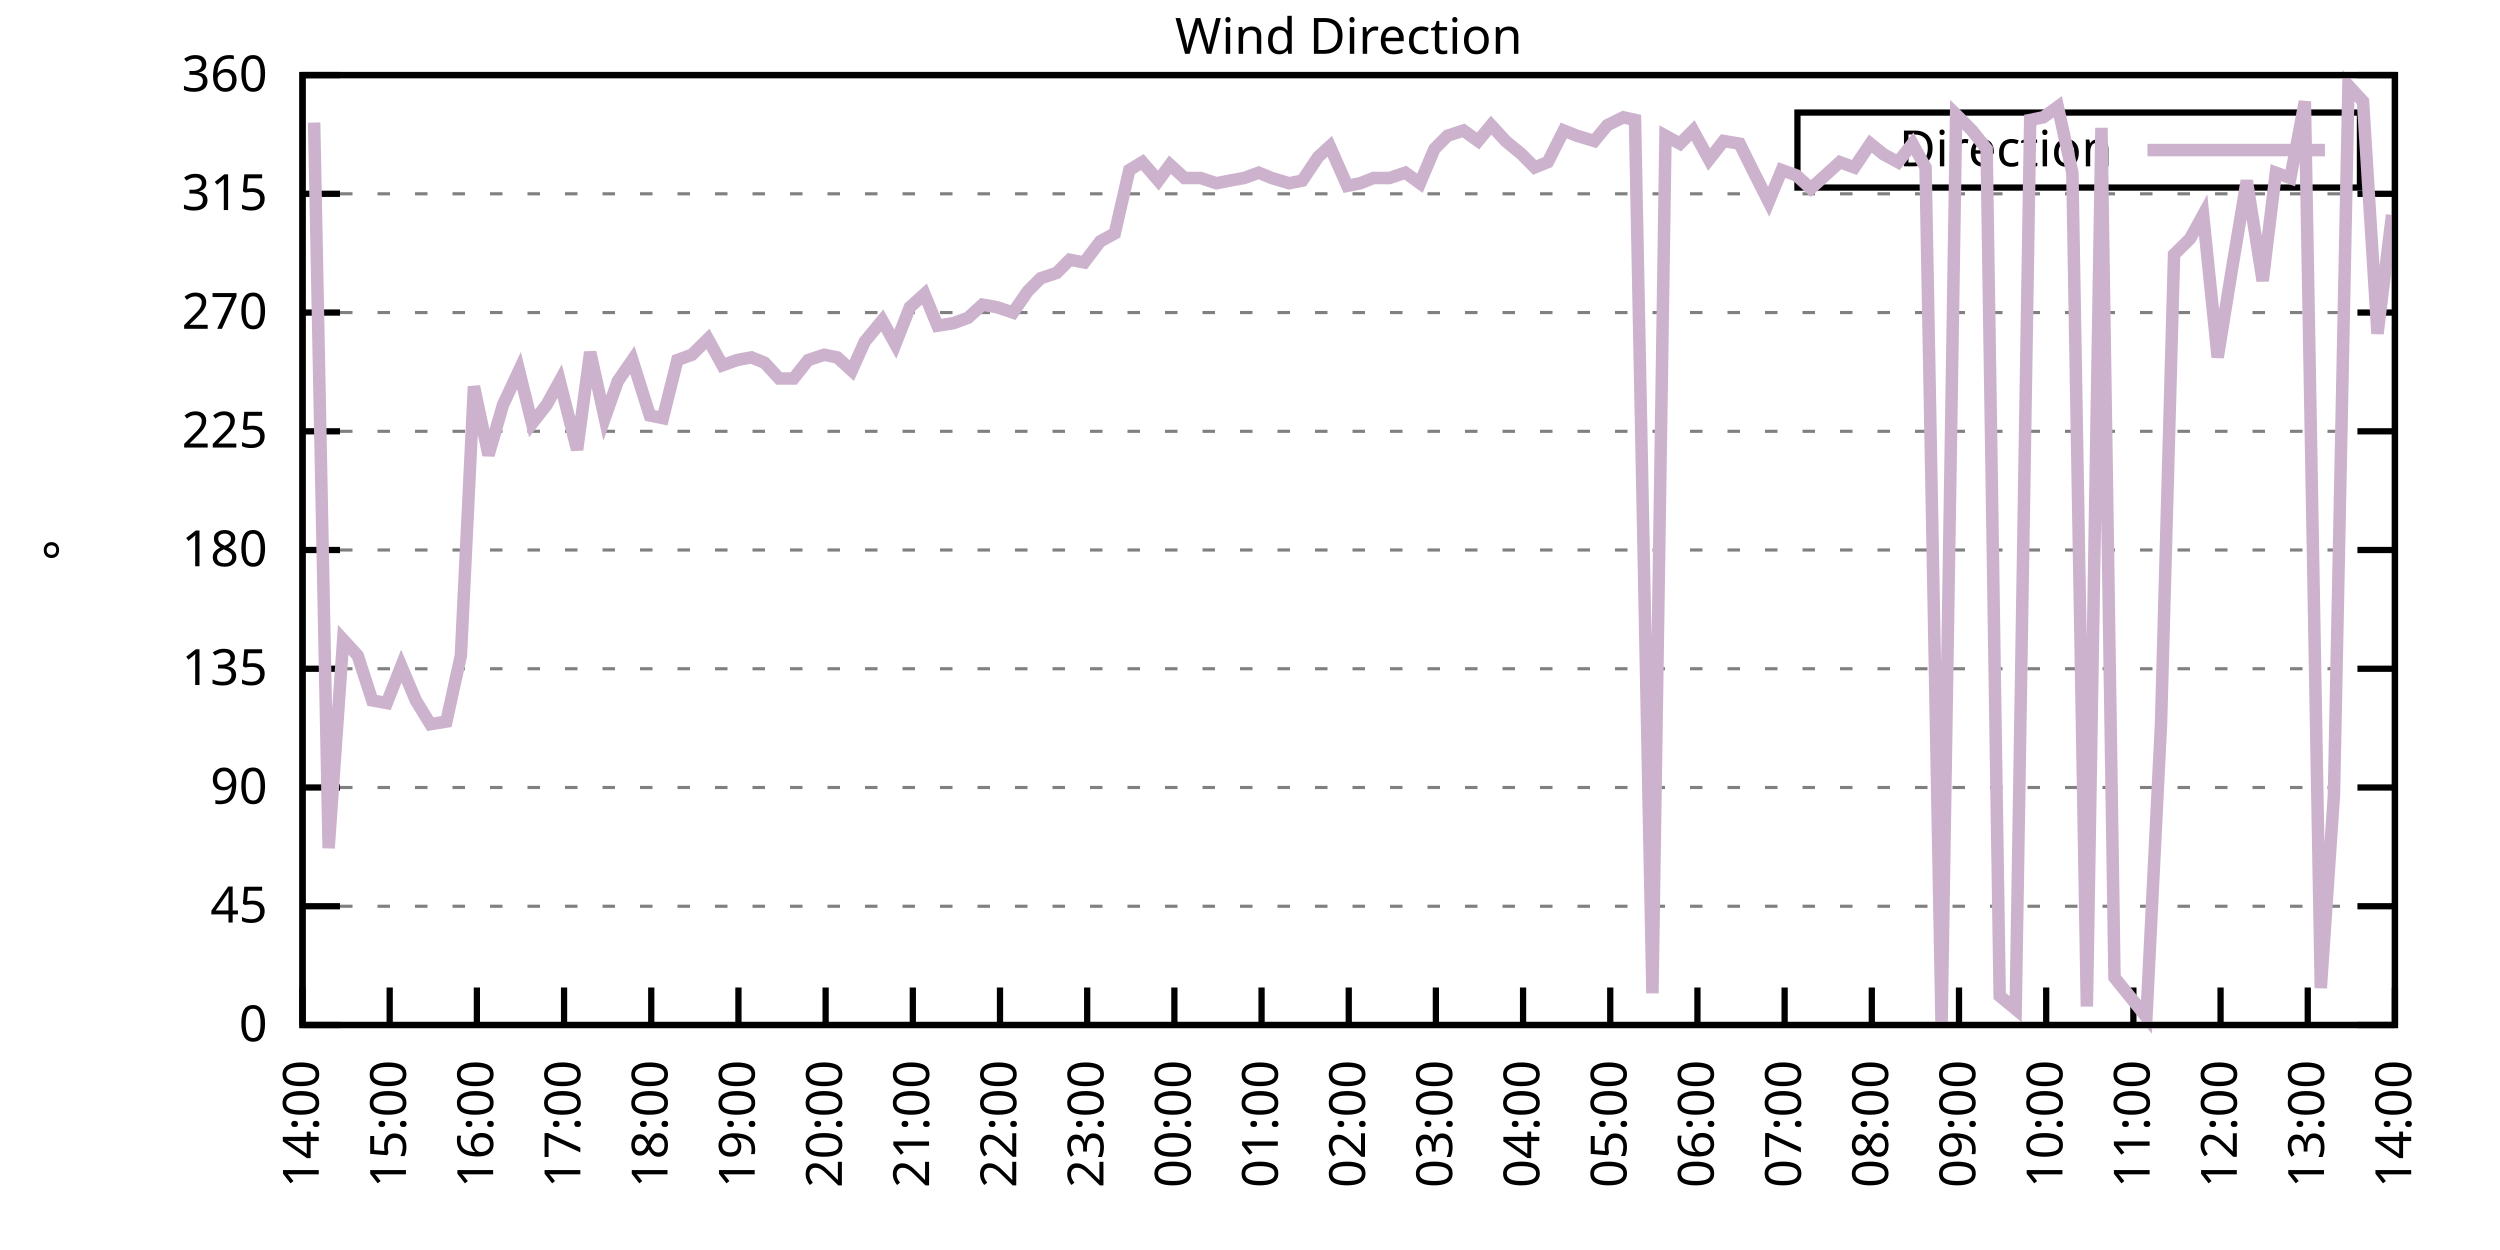
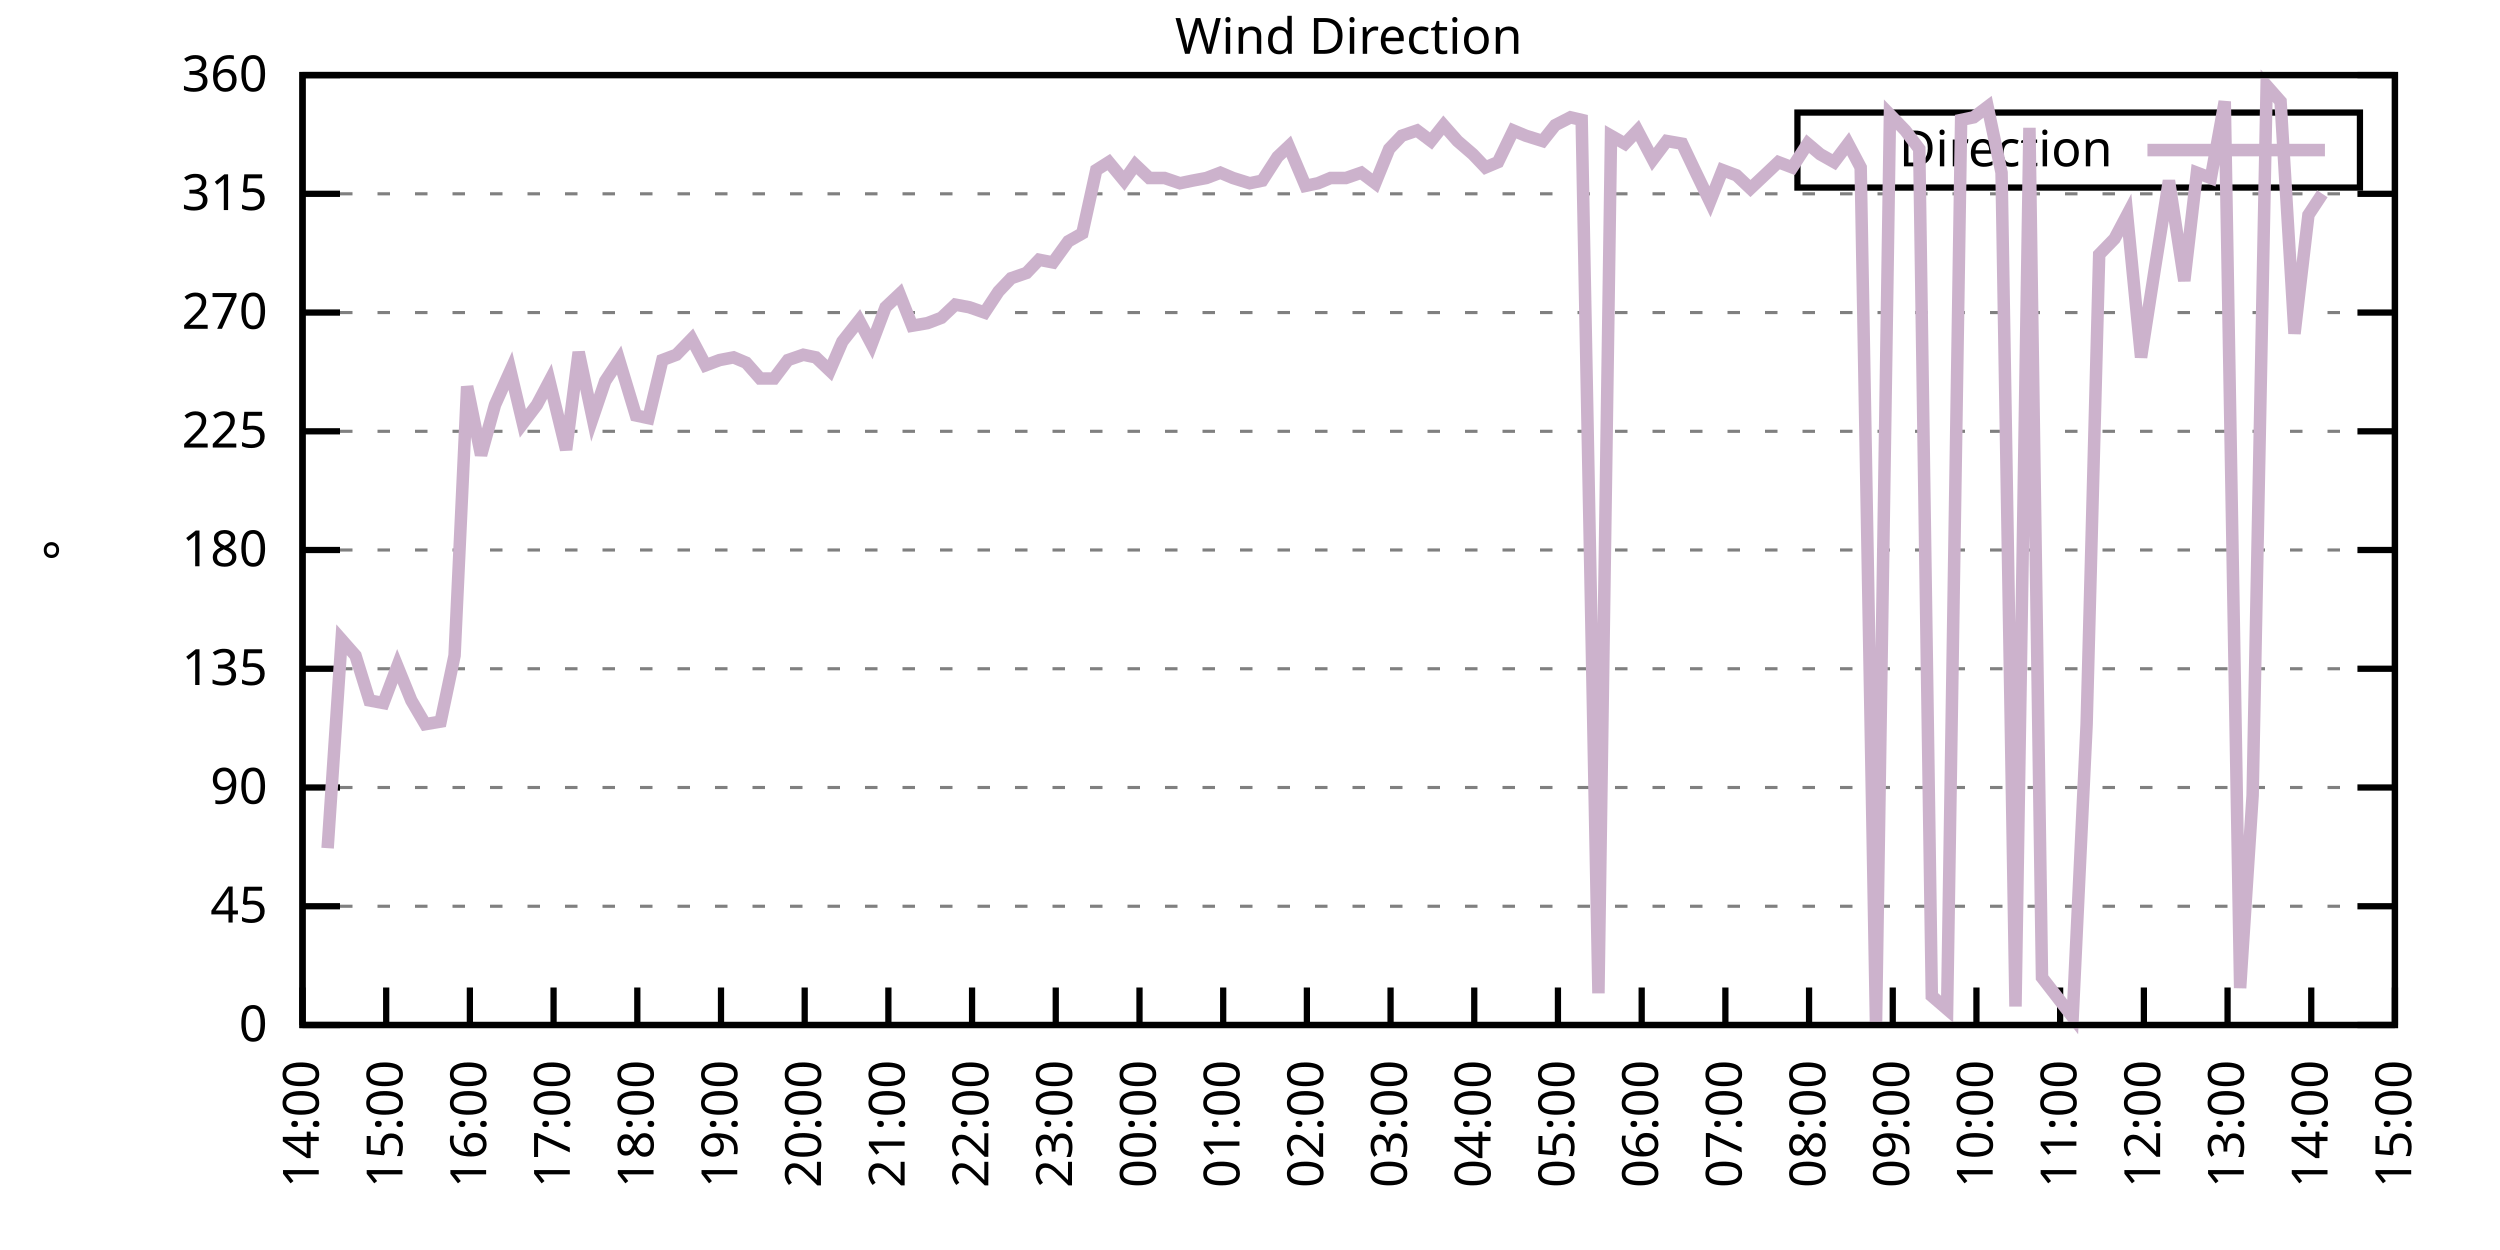
<svg xmlns="http://www.w3.org/2000/svg" xmlns:xlink="http://www.w3.org/1999/xlink" width="400" height="200" viewBox="0 0 400 200">
  <g id="gnuplot_canvas">
    <rect x="0" y="0" width="400" height="200" fill="none" />
    <defs>
      <circle id="gpDot" r="0.5" stroke-width="0.5" stroke="currentColor" />
      <path id="gpPt0" stroke-width="0.333" stroke="currentColor" d="M-1,0 h2 M0,-1 v2" />
      <path id="gpPt1" stroke-width="0.333" stroke="currentColor" d="M-1,-1 L1,1 M1,-1 L-1,1" />
      <path id="gpPt2" stroke-width="0.333" stroke="currentColor" d="M-1,0 L1,0 M0,-1 L0,1 M-1,-1 L1,1 M-1,1 L1,-1" />
      <rect id="gpPt3" stroke-width="0.333" stroke="currentColor" x="-1" y="-1" width="2" height="2" />
      <rect id="gpPt4" stroke-width="0.333" stroke="currentColor" fill="currentColor" x="-1" y="-1" width="2" height="2" />
      <circle id="gpPt5" stroke-width="0.333" stroke="currentColor" cx="0" cy="0" r="1" />
      <use xlink:href="#gpPt5" id="gpPt6" fill="currentColor" stroke="none" />
      <path id="gpPt7" stroke-width="0.333" stroke="currentColor" d="M0,-1.33 L-1.33,0.67 L1.33,0.67 z" />
      <use xlink:href="#gpPt7" id="gpPt8" fill="currentColor" stroke="none" />
      <use xlink:href="#gpPt7" id="gpPt9" stroke="currentColor" transform="rotate(180)" />
      <use xlink:href="#gpPt9" id="gpPt10" fill="currentColor" stroke="none" />
      <use xlink:href="#gpPt3" id="gpPt11" stroke="currentColor" transform="rotate(45)" />
      <use xlink:href="#gpPt11" id="gpPt12" fill="currentColor" stroke="none" />
      <path id="gpPt13" stroke-width="0.333" stroke="currentColor" d="M0,1.330 L1.265,0.411 L0.782,-1.067 L-0.782,-1.076 L-1.265,0.411 z" />
      <use xlink:href="#gpPt13" id="gpPt14" fill="currentColor" stroke="none" />
      <filter id="textbox" filterUnits="objectBoundingBox" x="0" y="0" height="1" width="1">
        <feFlood flood-color="white" flood-opacity="1" result="bgnd" />
        <feComposite in="SourceGraphic" in2="bgnd" operator="atop" />
      </filter>
      <filter id="greybox" filterUnits="objectBoundingBox" x="0" y="0" height="1" width="1">
        <feFlood flood-color="lightgrey" flood-opacity="1" result="grey" />
        <feComposite in="SourceGraphic" in2="grey" operator="atop" />
      </filter>
    </defs>
    <g fill="none" color="white" stroke="currentColor" stroke-width="1.00" stroke-linecap="butt" stroke-linejoin="miter">
</g>
    <g fill="none" color="black" stroke="currentColor" stroke-width="1.00" stroke-linecap="butt" stroke-linejoin="miter">
      <g stroke="none" shape-rendering="crispEdges">
        <polygon fill="rgb(255, 255, 255)" points="48.40,164.00 383.18,164.00 383.18,12.02 48.40,12.02 " />
      </g>
    </g>
    <g fill="none" color="black" stroke="currentColor" stroke-width="1.00" stroke-linecap="butt" stroke-linejoin="miter">
</g>
    <g fill="none" color="black" stroke="black" stroke-width="0.50" stroke-linecap="butt" stroke-linejoin="miter">
</g>
    <g fill="none" color="gray" stroke="currentColor" stroke-width="0.50" stroke-linecap="butt" stroke-linejoin="miter">
      <path stroke="gray" stroke-dasharray="2,4" class="gridline" d="M48.40,164.00 L383.19,164.00  " />
    </g>
    <g fill="none" color="gray" stroke="gray" stroke-width="1.00" stroke-linecap="butt" stroke-linejoin="miter">
</g>
    <g fill="none" color="black" stroke="currentColor" stroke-width="1.00" stroke-linecap="butt" stroke-linejoin="miter">
      <path stroke="black" d="M48.40,164.00 L54.40,164.00 M383.19,164.00 L377.19,164.00  " />
      <g transform="translate(42.80,166.60)" stroke="none" fill="black" font-family="Sans" font-size="8.00" text-anchor="end">
        <text>
          <tspan font-family="Sans"> 0</tspan>
        </text>
      </g>
    </g>
    <g fill="none" color="black" stroke="currentColor" stroke-width="1.00" stroke-linecap="butt" stroke-linejoin="miter">
</g>
    <g fill="none" color="black" stroke="black" stroke-width="0.50" stroke-linecap="butt" stroke-linejoin="miter">
</g>
    <g fill="none" color="gray" stroke="currentColor" stroke-width="0.50" stroke-linecap="butt" stroke-linejoin="miter">
      <path stroke="gray" stroke-dasharray="2,4" class="gridline" d="M48.40,145.00 L383.19,145.00  " />
    </g>
    <g fill="none" color="gray" stroke="gray" stroke-width="1.00" stroke-linecap="butt" stroke-linejoin="miter">
</g>
    <g fill="none" color="black" stroke="currentColor" stroke-width="1.00" stroke-linecap="butt" stroke-linejoin="miter">
      <path stroke="black" d="M48.40,145.00 L54.40,145.00 M383.19,145.00 L377.19,145.00  " />
      <g transform="translate(42.80,147.60)" stroke="none" fill="black" font-family="Sans" font-size="8.00" text-anchor="end">
        <text>
          <tspan font-family="Sans"> 45</tspan>
        </text>
      </g>
    </g>
    <g fill="none" color="black" stroke="currentColor" stroke-width="1.00" stroke-linecap="butt" stroke-linejoin="miter">
</g>
    <g fill="none" color="black" stroke="black" stroke-width="0.50" stroke-linecap="butt" stroke-linejoin="miter">
</g>
    <g fill="none" color="gray" stroke="currentColor" stroke-width="0.50" stroke-linecap="butt" stroke-linejoin="miter">
      <path stroke="gray" stroke-dasharray="2,4" class="gridline" d="M48.40,126.00 L383.19,126.00  " />
    </g>
    <g fill="none" color="gray" stroke="gray" stroke-width="1.00" stroke-linecap="butt" stroke-linejoin="miter">
</g>
    <g fill="none" color="black" stroke="currentColor" stroke-width="1.00" stroke-linecap="butt" stroke-linejoin="miter">
      <path stroke="black" d="M48.40,126.00 L54.40,126.00 M383.19,126.00 L377.19,126.00  " />
      <g transform="translate(42.80,128.60)" stroke="none" fill="black" font-family="Sans" font-size="8.00" text-anchor="end">
        <text>
          <tspan font-family="Sans"> 90</tspan>
        </text>
      </g>
    </g>
    <g fill="none" color="black" stroke="currentColor" stroke-width="1.00" stroke-linecap="butt" stroke-linejoin="miter">
</g>
    <g fill="none" color="black" stroke="black" stroke-width="0.50" stroke-linecap="butt" stroke-linejoin="miter">
</g>
    <g fill="none" color="gray" stroke="currentColor" stroke-width="0.50" stroke-linecap="butt" stroke-linejoin="miter">
      <path stroke="gray" stroke-dasharray="2,4" class="gridline" d="M48.40,107.00 L383.19,107.00  " />
    </g>
    <g fill="none" color="gray" stroke="gray" stroke-width="1.00" stroke-linecap="butt" stroke-linejoin="miter">
</g>
    <g fill="none" color="black" stroke="currentColor" stroke-width="1.00" stroke-linecap="butt" stroke-linejoin="miter">
      <path stroke="black" d="M48.40,107.00 L54.40,107.00 M383.19,107.00 L377.19,107.00  " />
      <g transform="translate(42.80,109.60)" stroke="none" fill="black" font-family="Sans" font-size="8.00" text-anchor="end">
        <text>
          <tspan font-family="Sans"> 135</tspan>
        </text>
      </g>
    </g>
    <g fill="none" color="black" stroke="currentColor" stroke-width="1.00" stroke-linecap="butt" stroke-linejoin="miter">
</g>
    <g fill="none" color="black" stroke="black" stroke-width="0.50" stroke-linecap="butt" stroke-linejoin="miter">
</g>
    <g fill="none" color="gray" stroke="currentColor" stroke-width="0.50" stroke-linecap="butt" stroke-linejoin="miter">
      <path stroke="gray" stroke-dasharray="2,4" class="gridline" d="M48.40,88.00 L383.19,88.00  " />
    </g>
    <g fill="none" color="gray" stroke="gray" stroke-width="1.00" stroke-linecap="butt" stroke-linejoin="miter">
</g>
    <g fill="none" color="black" stroke="currentColor" stroke-width="1.00" stroke-linecap="butt" stroke-linejoin="miter">
      <path stroke="black" d="M48.40,88.00 L54.40,88.00 M383.19,88.00 L377.19,88.00  " />
      <g transform="translate(42.80,90.60)" stroke="none" fill="black" font-family="Sans" font-size="8.00" text-anchor="end">
        <text>
          <tspan font-family="Sans"> 180</tspan>
        </text>
      </g>
    </g>
    <g fill="none" color="black" stroke="currentColor" stroke-width="1.00" stroke-linecap="butt" stroke-linejoin="miter">
</g>
    <g fill="none" color="black" stroke="black" stroke-width="0.50" stroke-linecap="butt" stroke-linejoin="miter">
</g>
    <g fill="none" color="gray" stroke="currentColor" stroke-width="0.50" stroke-linecap="butt" stroke-linejoin="miter">
      <path stroke="gray" stroke-dasharray="2,4" class="gridline" d="M48.40,69.01 L383.19,69.01  " />
    </g>
    <g fill="none" color="gray" stroke="gray" stroke-width="1.00" stroke-linecap="butt" stroke-linejoin="miter">
</g>
    <g fill="none" color="black" stroke="currentColor" stroke-width="1.00" stroke-linecap="butt" stroke-linejoin="miter">
      <path stroke="black" d="M48.40,69.01 L54.40,69.01 M383.19,69.01 L377.19,69.01  " />
      <g transform="translate(42.80,71.61)" stroke="none" fill="black" font-family="Sans" font-size="8.00" text-anchor="end">
        <text>
          <tspan font-family="Sans"> 225</tspan>
        </text>
      </g>
    </g>
    <g fill="none" color="black" stroke="currentColor" stroke-width="1.00" stroke-linecap="butt" stroke-linejoin="miter">
</g>
    <g fill="none" color="black" stroke="black" stroke-width="0.50" stroke-linecap="butt" stroke-linejoin="miter">
</g>
    <g fill="none" color="gray" stroke="currentColor" stroke-width="0.50" stroke-linecap="butt" stroke-linejoin="miter">
      <path stroke="gray" stroke-dasharray="2,4" class="gridline" d="M48.40,50.01 L383.19,50.01  " />
    </g>
    <g fill="none" color="gray" stroke="gray" stroke-width="1.00" stroke-linecap="butt" stroke-linejoin="miter">
</g>
    <g fill="none" color="black" stroke="currentColor" stroke-width="1.00" stroke-linecap="butt" stroke-linejoin="miter">
      <path stroke="black" d="M48.40,50.01 L54.40,50.01 M383.19,50.01 L377.19,50.01  " />
      <g transform="translate(42.80,52.61)" stroke="none" fill="black" font-family="Sans" font-size="8.00" text-anchor="end">
        <text>
          <tspan font-family="Sans"> 270</tspan>
        </text>
      </g>
    </g>
    <g fill="none" color="black" stroke="currentColor" stroke-width="1.00" stroke-linecap="butt" stroke-linejoin="miter">
</g>
    <g fill="none" color="black" stroke="black" stroke-width="0.50" stroke-linecap="butt" stroke-linejoin="miter">
</g>
    <g fill="none" color="gray" stroke="currentColor" stroke-width="0.50" stroke-linecap="butt" stroke-linejoin="miter">
      <path stroke="gray" stroke-dasharray="2,4" class="gridline" d="M48.40,31.01 L383.19,31.01  " />
    </g>
    <g fill="none" color="gray" stroke="gray" stroke-width="1.00" stroke-linecap="butt" stroke-linejoin="miter">
</g>
    <g fill="none" color="black" stroke="currentColor" stroke-width="1.00" stroke-linecap="butt" stroke-linejoin="miter">
      <path stroke="black" d="M48.40,31.01 L54.40,31.01 M383.19,31.01 L377.19,31.01  " />
      <g transform="translate(42.80,33.61)" stroke="none" fill="black" font-family="Sans" font-size="8.00" text-anchor="end">
        <text>
          <tspan font-family="Sans"> 315</tspan>
        </text>
      </g>
    </g>
    <g fill="none" color="black" stroke="currentColor" stroke-width="1.00" stroke-linecap="butt" stroke-linejoin="miter">
</g>
    <g fill="none" color="black" stroke="black" stroke-width="0.50" stroke-linecap="butt" stroke-linejoin="miter">
</g>
    <g fill="none" color="gray" stroke="currentColor" stroke-width="0.50" stroke-linecap="butt" stroke-linejoin="miter">
      <path stroke="gray" stroke-dasharray="2,4" class="gridline" d="M48.40,12.01 L383.19,12.01  " />
    </g>
    <g fill="none" color="gray" stroke="gray" stroke-width="1.00" stroke-linecap="butt" stroke-linejoin="miter">
</g>
    <g fill="none" color="black" stroke="currentColor" stroke-width="1.00" stroke-linecap="butt" stroke-linejoin="miter">
      <path stroke="black" d="M48.40,12.01 L54.40,12.01 M383.19,12.01 L377.19,12.01  " />
      <g transform="translate(42.80,14.61)" stroke="none" fill="black" font-family="Sans" font-size="8.00" text-anchor="end">
        <text>
          <tspan font-family="Sans"> 360</tspan>
        </text>
      </g>
    </g>
    <g fill="none" color="black" stroke="currentColor" stroke-width="1.00" stroke-linecap="butt" stroke-linejoin="miter">
      <path stroke="black" d="M48.40,164.00 L48.40,158.00  " />
      <g transform="translate(51.00,169.60) rotate(270.00)" stroke="none" fill="black" font-family="Sans" font-size="8.00" text-anchor="end">
        <text>
          <tspan font-family="Sans">14:00</tspan>
        </text>
      </g>
    </g>
    <g fill="none" color="black" stroke="currentColor" stroke-width="1.00" stroke-linecap="butt" stroke-linejoin="miter">
-       <path stroke="black" d="M62.35,164.00 L62.35,158.00  " />
-       <g transform="translate(64.95,169.60) rotate(270.00)" stroke="none" fill="black" font-family="Sans" font-size="8.00" text-anchor="end">
+       <path stroke="black" d="M61.79,164.00 L61.79,158.00  " />
+       <g transform="translate(64.39,169.60) rotate(270.00)" stroke="none" fill="black" font-family="Sans" font-size="8.00" text-anchor="end">
        <text>
          <tspan font-family="Sans">15:00</tspan>
        </text>
      </g>
    </g>
    <g fill="none" color="black" stroke="currentColor" stroke-width="1.00" stroke-linecap="butt" stroke-linejoin="miter">
-       <path stroke="black" d="M76.30,164.00 L76.30,158.00  " />
-       <g transform="translate(78.90,169.60) rotate(270.00)" stroke="none" fill="black" font-family="Sans" font-size="8.00" text-anchor="end">
+       <path stroke="black" d="M75.18,164.00 L75.18,158.00  " />
+       <g transform="translate(77.78,169.60) rotate(270.00)" stroke="none" fill="black" font-family="Sans" font-size="8.00" text-anchor="end">
        <text>
          <tspan font-family="Sans">16:00</tspan>
        </text>
      </g>
    </g>
    <g fill="none" color="black" stroke="currentColor" stroke-width="1.00" stroke-linecap="butt" stroke-linejoin="miter">
-       <path stroke="black" d="M90.25,164.00 L90.25,158.00  " />
-       <g transform="translate(92.85,169.60) rotate(270.00)" stroke="none" fill="black" font-family="Sans" font-size="8.00" text-anchor="end">
+       <path stroke="black" d="M88.57,164.00 L88.57,158.00  " />
+       <g transform="translate(91.17,169.60) rotate(270.00)" stroke="none" fill="black" font-family="Sans" font-size="8.00" text-anchor="end">
        <text>
          <tspan font-family="Sans">17:00</tspan>
        </text>
      </g>
    </g>
    <g fill="none" color="black" stroke="currentColor" stroke-width="1.00" stroke-linecap="butt" stroke-linejoin="miter">
-       <path stroke="black" d="M104.20,164.00 L104.20,158.00  " />
-       <g transform="translate(106.80,169.60) rotate(270.00)" stroke="none" fill="black" font-family="Sans" font-size="8.00" text-anchor="end">
+       <path stroke="black" d="M101.97,164.00 L101.97,158.00  " />
+       <g transform="translate(104.57,169.60) rotate(270.00)" stroke="none" fill="black" font-family="Sans" font-size="8.00" text-anchor="end">
        <text>
          <tspan font-family="Sans">18:00</tspan>
        </text>
      </g>
    </g>
    <g fill="none" color="black" stroke="currentColor" stroke-width="1.00" stroke-linecap="butt" stroke-linejoin="miter">
-       <path stroke="black" d="M118.15,164.00 L118.15,158.00  " />
-       <g transform="translate(120.75,169.60) rotate(270.00)" stroke="none" fill="black" font-family="Sans" font-size="8.00" text-anchor="end">
+       <path stroke="black" d="M115.36,164.00 L115.36,158.00  " />
+       <g transform="translate(117.96,169.60) rotate(270.00)" stroke="none" fill="black" font-family="Sans" font-size="8.00" text-anchor="end">
        <text>
          <tspan font-family="Sans">19:00</tspan>
        </text>
      </g>
    </g>
    <g fill="none" color="black" stroke="currentColor" stroke-width="1.00" stroke-linecap="butt" stroke-linejoin="miter">
-       <path stroke="black" d="M132.10,164.00 L132.10,158.00  " />
-       <g transform="translate(134.70,169.60) rotate(270.00)" stroke="none" fill="black" font-family="Sans" font-size="8.00" text-anchor="end">
+       <path stroke="black" d="M128.75,164.00 L128.75,158.00  " />
+       <g transform="translate(131.35,169.60) rotate(270.00)" stroke="none" fill="black" font-family="Sans" font-size="8.00" text-anchor="end">
        <text>
          <tspan font-family="Sans">20:00</tspan>
        </text>
      </g>
    </g>
    <g fill="none" color="black" stroke="currentColor" stroke-width="1.00" stroke-linecap="butt" stroke-linejoin="miter">
-       <path stroke="black" d="M146.05,164.00 L146.05,158.00  " />
-       <g transform="translate(148.65,169.60) rotate(270.00)" stroke="none" fill="black" font-family="Sans" font-size="8.00" text-anchor="end">
+       <path stroke="black" d="M142.14,164.00 L142.14,158.00  " />
+       <g transform="translate(144.74,169.60) rotate(270.00)" stroke="none" fill="black" font-family="Sans" font-size="8.00" text-anchor="end">
        <text>
          <tspan font-family="Sans">21:00</tspan>
        </text>
      </g>
    </g>
    <g fill="none" color="black" stroke="currentColor" stroke-width="1.00" stroke-linecap="butt" stroke-linejoin="miter">
-       <path stroke="black" d="M160.00,164.00 L160.00,158.00  " />
-       <g transform="translate(162.60,169.60) rotate(270.00)" stroke="none" fill="black" font-family="Sans" font-size="8.00" text-anchor="end">
+       <path stroke="black" d="M155.53,164.00 L155.53,158.00  " />
+       <g transform="translate(158.13,169.60) rotate(270.00)" stroke="none" fill="black" font-family="Sans" font-size="8.00" text-anchor="end">
        <text>
          <tspan font-family="Sans">22:00</tspan>
        </text>
      </g>
    </g>
    <g fill="none" color="black" stroke="currentColor" stroke-width="1.00" stroke-linecap="butt" stroke-linejoin="miter">
-       <path stroke="black" d="M173.95,164.00 L173.95,158.00  " />
-       <g transform="translate(176.55,169.60) rotate(270.00)" stroke="none" fill="black" font-family="Sans" font-size="8.00" text-anchor="end">
+       <path stroke="black" d="M168.92,164.00 L168.92,158.00  " />
+       <g transform="translate(171.52,169.60) rotate(270.00)" stroke="none" fill="black" font-family="Sans" font-size="8.00" text-anchor="end">
        <text>
          <tspan font-family="Sans">23:00</tspan>
        </text>
      </g>
    </g>
    <g fill="none" color="black" stroke="currentColor" stroke-width="1.00" stroke-linecap="butt" stroke-linejoin="miter">
-       <path stroke="black" d="M187.90,164.00 L187.90,158.00  " />
-       <g transform="translate(190.50,169.60) rotate(270.00)" stroke="none" fill="black" font-family="Sans" font-size="8.00" text-anchor="end">
+       <path stroke="black" d="M182.32,164.00 L182.32,158.00  " />
+       <g transform="translate(184.92,169.60) rotate(270.00)" stroke="none" fill="black" font-family="Sans" font-size="8.00" text-anchor="end">
        <text>
          <tspan font-family="Sans">00:00</tspan>
        </text>
      </g>
    </g>
    <g fill="none" color="black" stroke="currentColor" stroke-width="1.00" stroke-linecap="butt" stroke-linejoin="miter">
-       <path stroke="black" d="M201.85,164.00 L201.85,158.00  " />
-       <g transform="translate(204.45,169.60) rotate(270.00)" stroke="none" fill="black" font-family="Sans" font-size="8.00" text-anchor="end">
+       <path stroke="black" d="M195.71,164.00 L195.71,158.00  " />
+       <g transform="translate(198.31,169.60) rotate(270.00)" stroke="none" fill="black" font-family="Sans" font-size="8.00" text-anchor="end">
        <text>
          <tspan font-family="Sans">01:00</tspan>
        </text>
      </g>
    </g>
    <g fill="none" color="black" stroke="currentColor" stroke-width="1.00" stroke-linecap="butt" stroke-linejoin="miter">
-       <path stroke="black" d="M215.80,164.00 L215.80,158.00  " />
-       <g transform="translate(218.40,169.60) rotate(270.00)" stroke="none" fill="black" font-family="Sans" font-size="8.00" text-anchor="end">
+       <path stroke="black" d="M209.10,164.00 L209.10,158.00  " />
+       <g transform="translate(211.70,169.60) rotate(270.00)" stroke="none" fill="black" font-family="Sans" font-size="8.00" text-anchor="end">
        <text>
          <tspan font-family="Sans">02:00</tspan>
        </text>
      </g>
    </g>
    <g fill="none" color="black" stroke="currentColor" stroke-width="1.00" stroke-linecap="butt" stroke-linejoin="miter">
-       <path stroke="black" d="M229.74,164.00 L229.74,158.00  " />
-       <g transform="translate(232.34,169.60) rotate(270.00)" stroke="none" fill="black" font-family="Sans" font-size="8.00" text-anchor="end">
+       <path stroke="black" d="M222.49,164.00 L222.49,158.00  " />
+       <g transform="translate(225.09,169.60) rotate(270.00)" stroke="none" fill="black" font-family="Sans" font-size="8.00" text-anchor="end">
        <text>
          <tspan font-family="Sans">03:00</tspan>
        </text>
      </g>
    </g>
    <g fill="none" color="black" stroke="currentColor" stroke-width="1.00" stroke-linecap="butt" stroke-linejoin="miter">
-       <path stroke="black" d="M243.69,164.00 L243.69,158.00  " />
-       <g transform="translate(246.29,169.60) rotate(270.00)" stroke="none" fill="black" font-family="Sans" font-size="8.00" text-anchor="end">
+       <path stroke="black" d="M235.88,164.00 L235.88,158.00  " />
+       <g transform="translate(238.48,169.60) rotate(270.00)" stroke="none" fill="black" font-family="Sans" font-size="8.00" text-anchor="end">
        <text>
          <tspan font-family="Sans">04:00</tspan>
        </text>
      </g>
    </g>
    <g fill="none" color="black" stroke="currentColor" stroke-width="1.00" stroke-linecap="butt" stroke-linejoin="miter">
-       <path stroke="black" d="M257.64,164.00 L257.64,158.00  " />
-       <g transform="translate(260.24,169.60) rotate(270.00)" stroke="none" fill="black" font-family="Sans" font-size="8.00" text-anchor="end">
+       <path stroke="black" d="M249.27,164.00 L249.27,158.00  " />
+       <g transform="translate(251.87,169.60) rotate(270.00)" stroke="none" fill="black" font-family="Sans" font-size="8.00" text-anchor="end">
        <text>
          <tspan font-family="Sans">05:00</tspan>
        </text>
      </g>
    </g>
    <g fill="none" color="black" stroke="currentColor" stroke-width="1.00" stroke-linecap="butt" stroke-linejoin="miter">
-       <path stroke="black" d="M271.59,164.00 L271.59,158.00  " />
-       <g transform="translate(274.19,169.60) rotate(270.00)" stroke="none" fill="black" font-family="Sans" font-size="8.00" text-anchor="end">
+       <path stroke="black" d="M262.67,164.00 L262.67,158.00  " />
+       <g transform="translate(265.27,169.60) rotate(270.00)" stroke="none" fill="black" font-family="Sans" font-size="8.00" text-anchor="end">
        <text>
          <tspan font-family="Sans">06:00</tspan>
        </text>
      </g>
    </g>
    <g fill="none" color="black" stroke="currentColor" stroke-width="1.00" stroke-linecap="butt" stroke-linejoin="miter">
-       <path stroke="black" d="M285.54,164.00 L285.54,158.00  " />
-       <g transform="translate(288.14,169.60) rotate(270.00)" stroke="none" fill="black" font-family="Sans" font-size="8.00" text-anchor="end">
+       <path stroke="black" d="M276.06,164.00 L276.06,158.00  " />
+       <g transform="translate(278.66,169.60) rotate(270.00)" stroke="none" fill="black" font-family="Sans" font-size="8.00" text-anchor="end">
        <text>
          <tspan font-family="Sans">07:00</tspan>
        </text>
      </g>
    </g>
    <g fill="none" color="black" stroke="currentColor" stroke-width="1.00" stroke-linecap="butt" stroke-linejoin="miter">
-       <path stroke="black" d="M299.49,164.00 L299.49,158.00  " />
-       <g transform="translate(302.09,169.60) rotate(270.00)" stroke="none" fill="black" font-family="Sans" font-size="8.00" text-anchor="end">
+       <path stroke="black" d="M289.45,164.00 L289.45,158.00  " />
+       <g transform="translate(292.05,169.60) rotate(270.00)" stroke="none" fill="black" font-family="Sans" font-size="8.00" text-anchor="end">
        <text>
          <tspan font-family="Sans">08:00</tspan>
        </text>
      </g>
    </g>
    <g fill="none" color="black" stroke="currentColor" stroke-width="1.00" stroke-linecap="butt" stroke-linejoin="miter">
-       <path stroke="black" d="M313.44,164.00 L313.44,158.00  " />
-       <g transform="translate(316.04,169.60) rotate(270.00)" stroke="none" fill="black" font-family="Sans" font-size="8.00" text-anchor="end">
+       <path stroke="black" d="M302.84,164.00 L302.84,158.00  " />
+       <g transform="translate(305.44,169.60) rotate(270.00)" stroke="none" fill="black" font-family="Sans" font-size="8.00" text-anchor="end">
        <text>
          <tspan font-family="Sans">09:00</tspan>
        </text>
      </g>
    </g>
    <g fill="none" color="black" stroke="currentColor" stroke-width="1.00" stroke-linecap="butt" stroke-linejoin="miter">
-       <path stroke="black" d="M327.39,164.00 L327.39,158.00  " />
-       <g transform="translate(329.99,169.60) rotate(270.00)" stroke="none" fill="black" font-family="Sans" font-size="8.00" text-anchor="end">
+       <path stroke="black" d="M316.23,164.00 L316.23,158.00  " />
+       <g transform="translate(318.83,169.60) rotate(270.00)" stroke="none" fill="black" font-family="Sans" font-size="8.00" text-anchor="end">
        <text>
          <tspan font-family="Sans">10:00</tspan>
        </text>
      </g>
    </g>
    <g fill="none" color="black" stroke="currentColor" stroke-width="1.00" stroke-linecap="butt" stroke-linejoin="miter">
-       <path stroke="black" d="M341.34,164.00 L341.34,158.00  " />
-       <g transform="translate(343.94,169.60) rotate(270.00)" stroke="none" fill="black" font-family="Sans" font-size="8.00" text-anchor="end">
+       <path stroke="black" d="M329.62,164.00 L329.62,158.00  " />
+       <g transform="translate(332.22,169.60) rotate(270.00)" stroke="none" fill="black" font-family="Sans" font-size="8.00" text-anchor="end">
        <text>
          <tspan font-family="Sans">11:00</tspan>
        </text>
      </g>
    </g>
    <g fill="none" color="black" stroke="currentColor" stroke-width="1.00" stroke-linecap="butt" stroke-linejoin="miter">
-       <path stroke="black" d="M355.29,164.00 L355.29,158.00  " />
-       <g transform="translate(357.89,169.60) rotate(270.00)" stroke="none" fill="black" font-family="Sans" font-size="8.00" text-anchor="end">
+       <path stroke="black" d="M343.02,164.00 L343.02,158.00  " />
+       <g transform="translate(345.62,169.60) rotate(270.00)" stroke="none" fill="black" font-family="Sans" font-size="8.00" text-anchor="end">
        <text>
          <tspan font-family="Sans">12:00</tspan>
        </text>
      </g>
    </g>
    <g fill="none" color="black" stroke="currentColor" stroke-width="1.00" stroke-linecap="butt" stroke-linejoin="miter">
-       <path stroke="black" d="M369.24,164.00 L369.24,158.00  " />
-       <g transform="translate(371.84,169.60) rotate(270.00)" stroke="none" fill="black" font-family="Sans" font-size="8.00" text-anchor="end">
+       <path stroke="black" d="M356.41,164.00 L356.41,158.00  " />
+       <g transform="translate(359.01,169.60) rotate(270.00)" stroke="none" fill="black" font-family="Sans" font-size="8.00" text-anchor="end">
        <text>
          <tspan font-family="Sans">13:00</tspan>
+         </text>
+       </g>
+     </g>
+     <g fill="none" color="black" stroke="currentColor" stroke-width="1.00" stroke-linecap="butt" stroke-linejoin="miter">
+       <path stroke="black" d="M369.80,164.00 L369.80,158.00  " />
+       <g transform="translate(372.40,169.60) rotate(270.00)" stroke="none" fill="black" font-family="Sans" font-size="8.00" text-anchor="end">
+         <text>
+           <tspan font-family="Sans">14:00</tspan>
        </text>
      </g>
    </g>
    <g fill="none" color="black" stroke="currentColor" stroke-width="1.00" stroke-linecap="butt" stroke-linejoin="miter">
      <path stroke="black" d="M383.19,164.00 L383.19,158.00  " />
      <g transform="translate(385.79,169.60) rotate(270.00)" stroke="none" fill="black" font-family="Sans" font-size="8.00" text-anchor="end">
        <text>
-           <tspan font-family="Sans">14:00</tspan>
+           <tspan font-family="Sans">15:00</tspan>
        </text>
      </g>
    </g>
    <g fill="none" color="black" stroke="currentColor" stroke-width="1.00" stroke-linecap="butt" stroke-linejoin="miter">
</g>
    <g fill="none" color="black" stroke="currentColor" stroke-width="1.00" stroke-linecap="butt" stroke-linejoin="miter">
      <path stroke="black" d="M48.40,12.01 L48.40,164.00 L383.19,164.00 L383.19,12.01 L48.40,12.01 Z  " />
    </g>
    <g fill="none" color="black" stroke="currentColor" stroke-width="1.00" stroke-linecap="butt" stroke-linejoin="miter">
</g>
    <g fill="none" color="black" stroke="currentColor" stroke-width="1.00" stroke-linecap="butt" stroke-linejoin="miter">
      <path stroke="black" d="M287.59,30.01 L287.59,18.01 L377.59,18.01 L377.59,30.01 L287.59,30.01 Z  " />
    </g>
    <g id="Wind_direction_plot_1">
      <g fill="none" color="white" stroke="black" stroke-width="2.00" stroke-linecap="butt" stroke-linejoin="miter">
</g>
      <g fill="none" color="black" stroke="currentColor" stroke-width="2.00" stroke-linecap="butt" stroke-linejoin="miter">
        <g transform="translate(337.99,26.61)" stroke="none" fill="black" font-family="Sans" font-size="8.00" text-anchor="end">
          <text>
            <tspan font-family="Sans">Direction</tspan>
          </text>
        </g>
      </g>
      <g fill="none" color="black" stroke="currentColor" stroke-width="2.00" stroke-linecap="butt" stroke-linejoin="miter">
-         <path stroke="rgb(204, 178, 204)" d="M343.59,24.01 L371.99,24.01 M50.26,19.61 L52.58,135.71 L54.91,102.36 L57.23,104.89 L59.56,112.07 L61.88,112.49   L64.21,106.58 L66.53,112.07 L68.86,115.87 L71.42,115.45 L73.74,104.89 L75.83,61.83 L78.16,72.81 L80.48,64.78   L83.04,59.30 L85.13,67.74 L87.46,64.78 L89.55,60.98 L92.34,71.96 L94.43,56.34 L96.76,66.90 L98.85,60.98   L101.18,57.61 L103.97,66.47 L106.06,66.90 L108.38,57.61 L110.71,56.76 L113.27,54.23 L115.59,58.45 L117.92,57.61   L120.24,57.18 L122.33,58.03 L124.66,60.56 L126.98,60.56 L129.31,57.61 L131.87,56.76 L133.96,57.18 L136.28,59.30   L138.37,54.65 L141.16,51.27 L143.26,55.07 L145.58,49.16 L147.91,47.05 L150.00,52.12 L152.56,51.70 L154.88,50.85   L157.21,48.74 L159.53,49.16 L162.09,50.01 L164.41,46.63 L166.51,44.52 L169.06,43.67 L171.16,41.56 L173.48,41.99   L176.04,38.61 L178.36,37.34 L180.69,27.21 L182.78,25.94 L185.34,28.90 L187.20,26.36 L189.52,28.48 L192.08,28.48   L194.64,29.32 L196.73,28.90 L199.06,28.48 L201.38,27.63 L203.47,28.48 L206.26,29.32 L208.36,28.90 L210.91,25.10   L212.77,23.41 L215.56,29.74 L217.65,29.32 L219.75,28.48 L222.30,28.48 L224.86,27.63 L227.19,29.32 L229.51,23.83   L231.60,21.72 L234.16,20.88 L236.49,22.56 L238.58,20.03 L240.90,22.56 L243.46,24.68 L245.55,26.79 L247.65,25.94   L250.20,20.88 L252.30,21.72 L255.09,22.56 L257.18,20.03 L259.74,18.77 L261.60,19.19 L264.39,158.93 L266.48,21.72   L268.80,22.99 L270.90,20.88 L273.45,25.52 L275.78,22.56 L278.34,22.99 L280.43,27.21 L282.99,32.28 L285.08,27.21   L287.40,28.05 L289.73,30.16 L292.05,28.05 L294.38,25.94 L296.70,26.79 L299.26,22.99 L301.35,24.68 L303.68,25.94   L306.00,22.99 L308.09,26.79 L310.65,164.00 L312.98,18.34 L315.53,20.88 L317.86,23.83 L319.95,159.36 L322.51,161.47   L324.83,19.19 L326.93,18.77 L329.25,17.08 L331.58,27.63 L333.90,161.04 L336.23,20.45 L338.32,156.40 L343.43,162.73   L345.76,115.87 L347.85,40.72 L350.41,38.19 L352.50,34.39 L354.83,57.18 L357.15,42.83 L359.48,28.90 L362.03,44.94   L364.13,27.63 L366.45,28.48 L368.78,16.23 L371.33,158.09 L373.43,127.27 L375.75,13.70 L378.08,16.23 L380.40,53.39   L382.73,34.39  " />
+         <path stroke="rgb(204, 178, 204)" d="M343.59,24.01 L371.99,24.01 M52.42,135.71 L54.65,102.36 L56.88,104.89 L59.11,112.07 L61.35,112.49 L63.58,106.58   L65.81,112.07 L68.04,115.87 L70.50,115.45 L72.73,104.89 L74.74,61.83 L76.97,72.81 L79.20,64.78 L81.66,59.30   L83.66,67.74 L85.90,64.78 L87.91,60.98 L90.58,71.96 L92.59,56.34 L94.82,66.90 L96.83,60.98 L99.06,57.61   L101.74,66.47 L103.75,66.90 L105.98,57.61 L108.22,56.76 L110.67,54.23 L112.90,58.45 L115.13,57.61 L117.37,57.18   L119.38,58.03 L121.61,60.56 L123.84,60.56 L126.07,57.61 L128.53,56.76 L130.54,57.18 L132.77,59.30 L134.78,54.65   L137.45,51.27 L139.46,55.07 L141.69,49.16 L143.93,47.05 L145.94,52.12 L148.39,51.70 L150.62,50.85 L152.85,48.74   L155.09,49.16 L157.54,50.01 L159.77,46.63 L161.78,44.52 L164.24,43.67 L166.25,41.56 L168.48,41.99 L170.93,38.61   L173.17,37.34 L175.40,27.21 L177.41,25.94 L179.86,28.90 L181.65,26.36 L183.88,28.48 L186.33,28.48 L188.79,29.32   L190.80,28.90 L193.03,28.48 L195.26,27.63 L197.27,28.48 L199.95,29.32 L201.96,28.90 L204.41,25.10 L206.20,23.41   L208.88,29.74 L210.88,29.32 L212.89,28.48 L215.35,28.48 L217.80,27.63 L220.04,29.32 L222.27,23.83 L224.28,21.72   L226.73,20.88 L228.96,22.56 L230.97,20.03 L233.20,22.56 L235.66,24.68 L237.67,26.79 L239.68,25.94 L242.13,20.88   L244.14,21.72 L246.82,22.56 L248.83,20.03 L251.28,18.77 L253.07,19.19 L255.75,158.93 L257.76,21.72 L259.99,22.99   L262.00,20.88 L264.45,25.52 L266.68,22.56 L269.14,22.99 L271.15,27.21 L273.60,32.28 L275.61,27.21 L277.84,28.05   L280.07,30.16 L282.31,28.05 L284.54,25.94 L286.77,26.79 L289.23,22.99 L291.23,24.68 L293.47,25.94 L295.70,22.99   L297.71,26.79 L300.16,164.00 L302.39,18.34 L304.85,20.88 L307.08,23.83 L309.09,159.36 L311.54,161.47 L313.78,19.19   L315.79,18.77 L318.02,17.08 L320.25,27.63 L322.48,161.04 L324.71,20.45 L326.72,156.40 L331.63,162.73 L333.86,115.87   L335.87,40.72 L338.33,38.19 L340.34,34.39 L342.57,57.18 L344.80,42.83 L347.03,28.90 L349.49,44.94 L351.50,27.63   L353.73,28.48 L355.96,16.23 L358.42,158.09 L360.42,127.27 L362.66,13.70 L364.89,16.23 L367.12,53.39 L369.35,34.39   L371.58,31.01  " />
      </g>
    </g>
    <g fill="none" color="black" stroke="currentColor" stroke-width="2.00" stroke-linecap="butt" stroke-linejoin="miter">
</g>
    <g fill="none" color="black" stroke="black" stroke-width="1.00" stroke-linecap="butt" stroke-linejoin="miter">
</g>
    <g fill="none" color="black" stroke="currentColor" stroke-width="1.00" stroke-linecap="butt" stroke-linejoin="miter">
      <path stroke="black" d="M48.40,12.01 L48.40,164.00 L383.19,164.00 L383.19,12.01 L48.40,12.01 Z  " />
      <g transform="translate(12.80,88.01) rotate(270.00)" stroke="none" fill="black" font-family="Sans" font-size="8.00" text-anchor="middle">
        <text>
          <tspan font-family="Sans">°</tspan>
        </text>
      </g>
    </g>
    <g fill="none" color="black" stroke="currentColor" stroke-width="1.00" stroke-linecap="butt" stroke-linejoin="miter">
</g>
    <g fill="none" color="black" stroke="currentColor" stroke-width="1.00" stroke-linecap="butt" stroke-linejoin="miter">
      <g transform="translate(215.79,8.61)" stroke="none" fill="black" font-family="Sans" font-size="8.00" text-anchor="middle">
        <text>
          <tspan font-family="Sans">Wind Direction</tspan>
        </text>
      </g>
    </g>
    <g fill="none" color="black" stroke="currentColor" stroke-width="1.00" stroke-linecap="butt" stroke-linejoin="miter">
</g>
  </g>
</svg>
